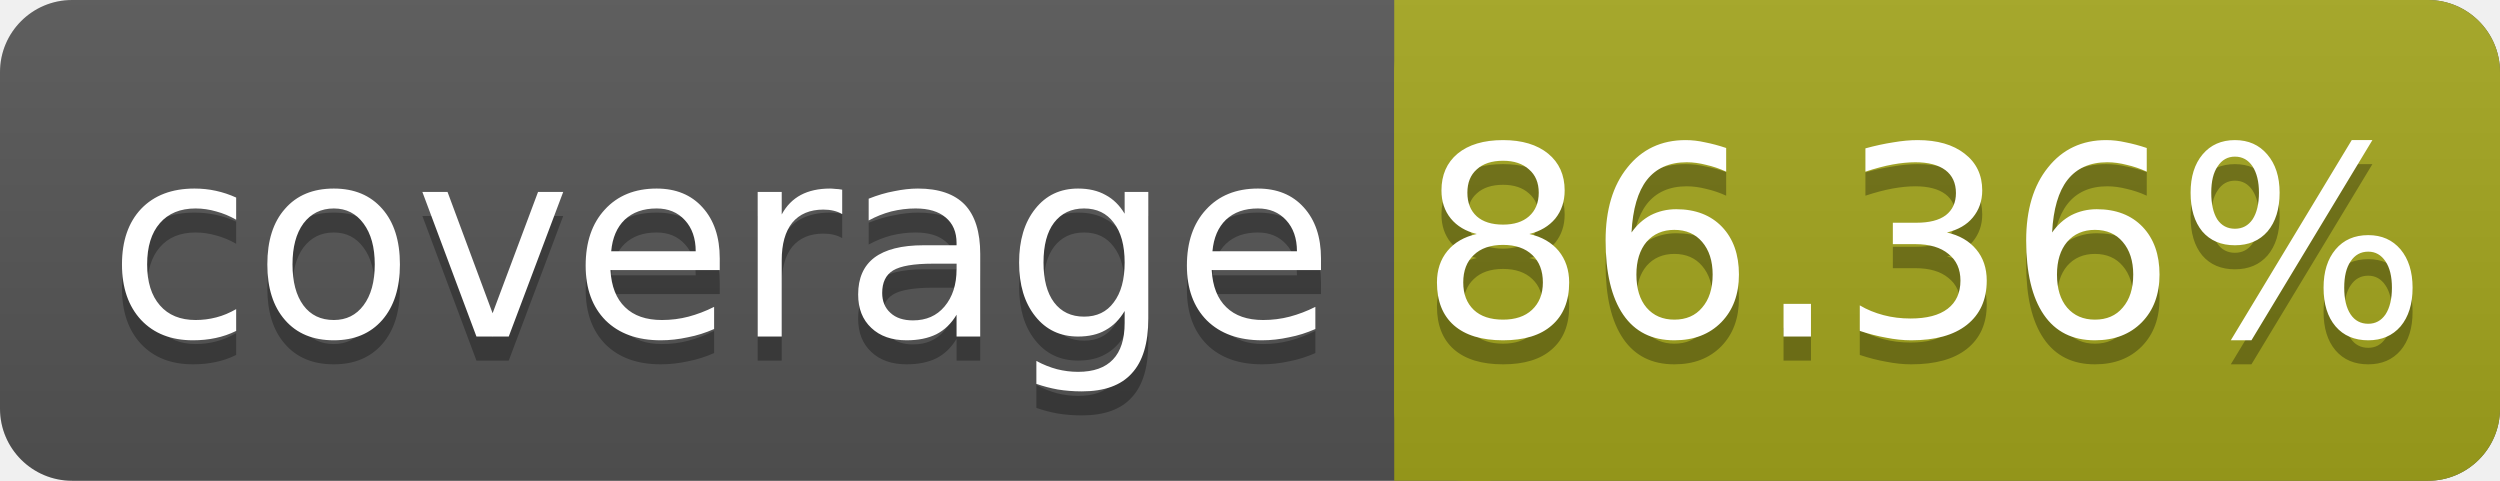
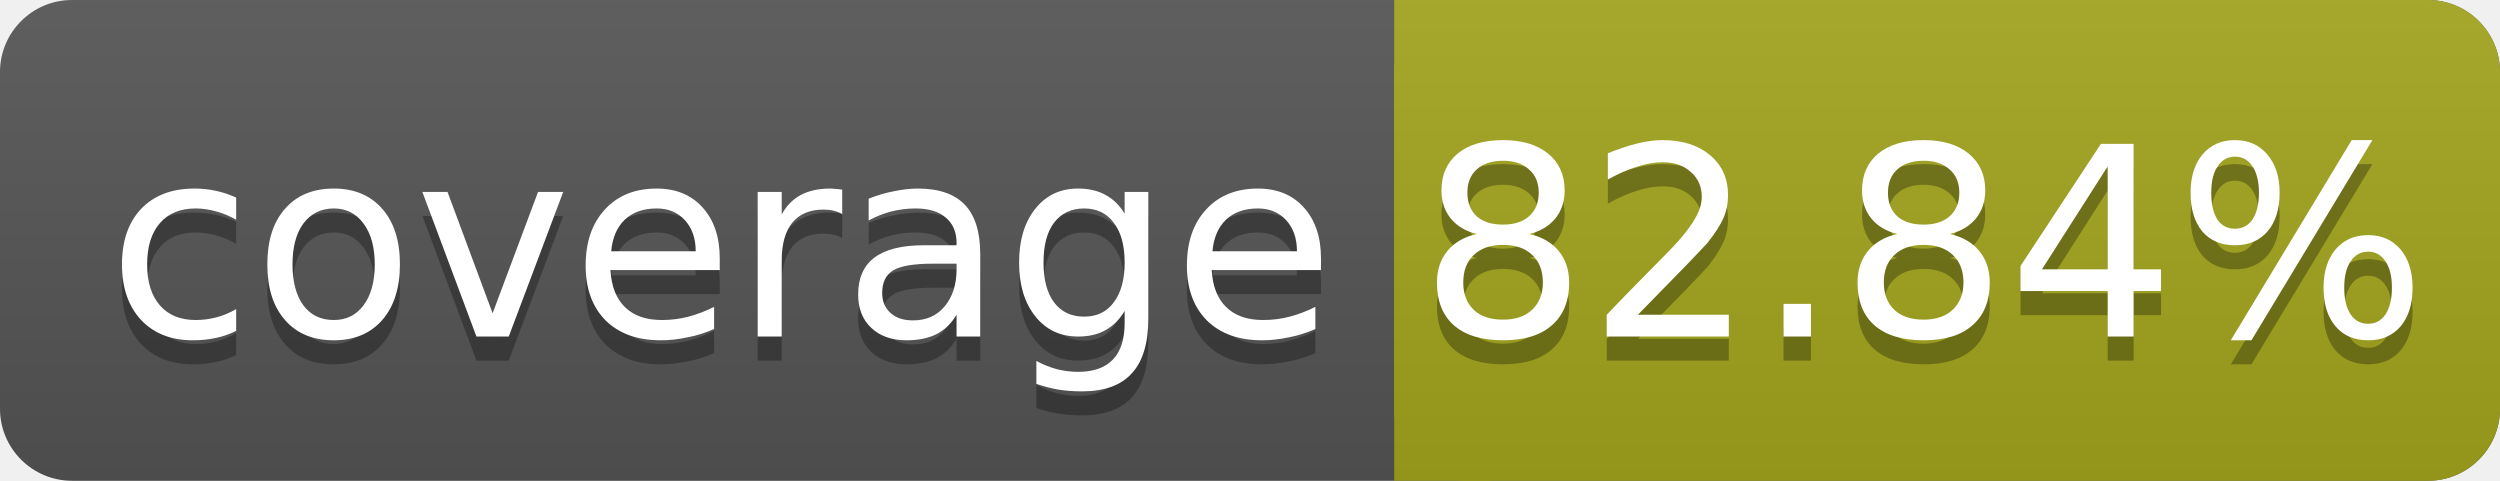
<svg xmlns="http://www.w3.org/2000/svg" width="104" height="20">
  <linearGradient id="smooth" x2="0" y2="100%">
    <stop offset="0" stop-color="#bbb" stop-opacity=".1" />
    <stop offset="1" stop-opacity=".1" />
  </linearGradient>
  <rect rx="3" width="104" height="20" fill="#555" />
  <rect rx="3" x="58" width="46" height="20" fill="#a4a61d" />
  <rect x="58" width="4" height="20" fill="#a4a61d" />
  <rect rx="3" width="104" height="20" fill="url(#smooth)" />
  <g fill="#fff" text-anchor="middle" font-family="DejaVu Sans,Verdana,Geneva,sans-serif" font-size="11">
    <text x="30" y="15" fill="#010101" fill-opacity=".3">coverage</text>
    <text x="30" y="14">coverage</text>
-     <text x="80" y="15" fill="#010101" fill-opacity=".3">86.36%</text>
-     <text x="80" y="14">86.36%</text>
+     <text x="80" y="15" fill="#010101" fill-opacity=".3">82.84%</text>
+     <text x="80" y="14">82.84%</text>
  </g>
</svg>
